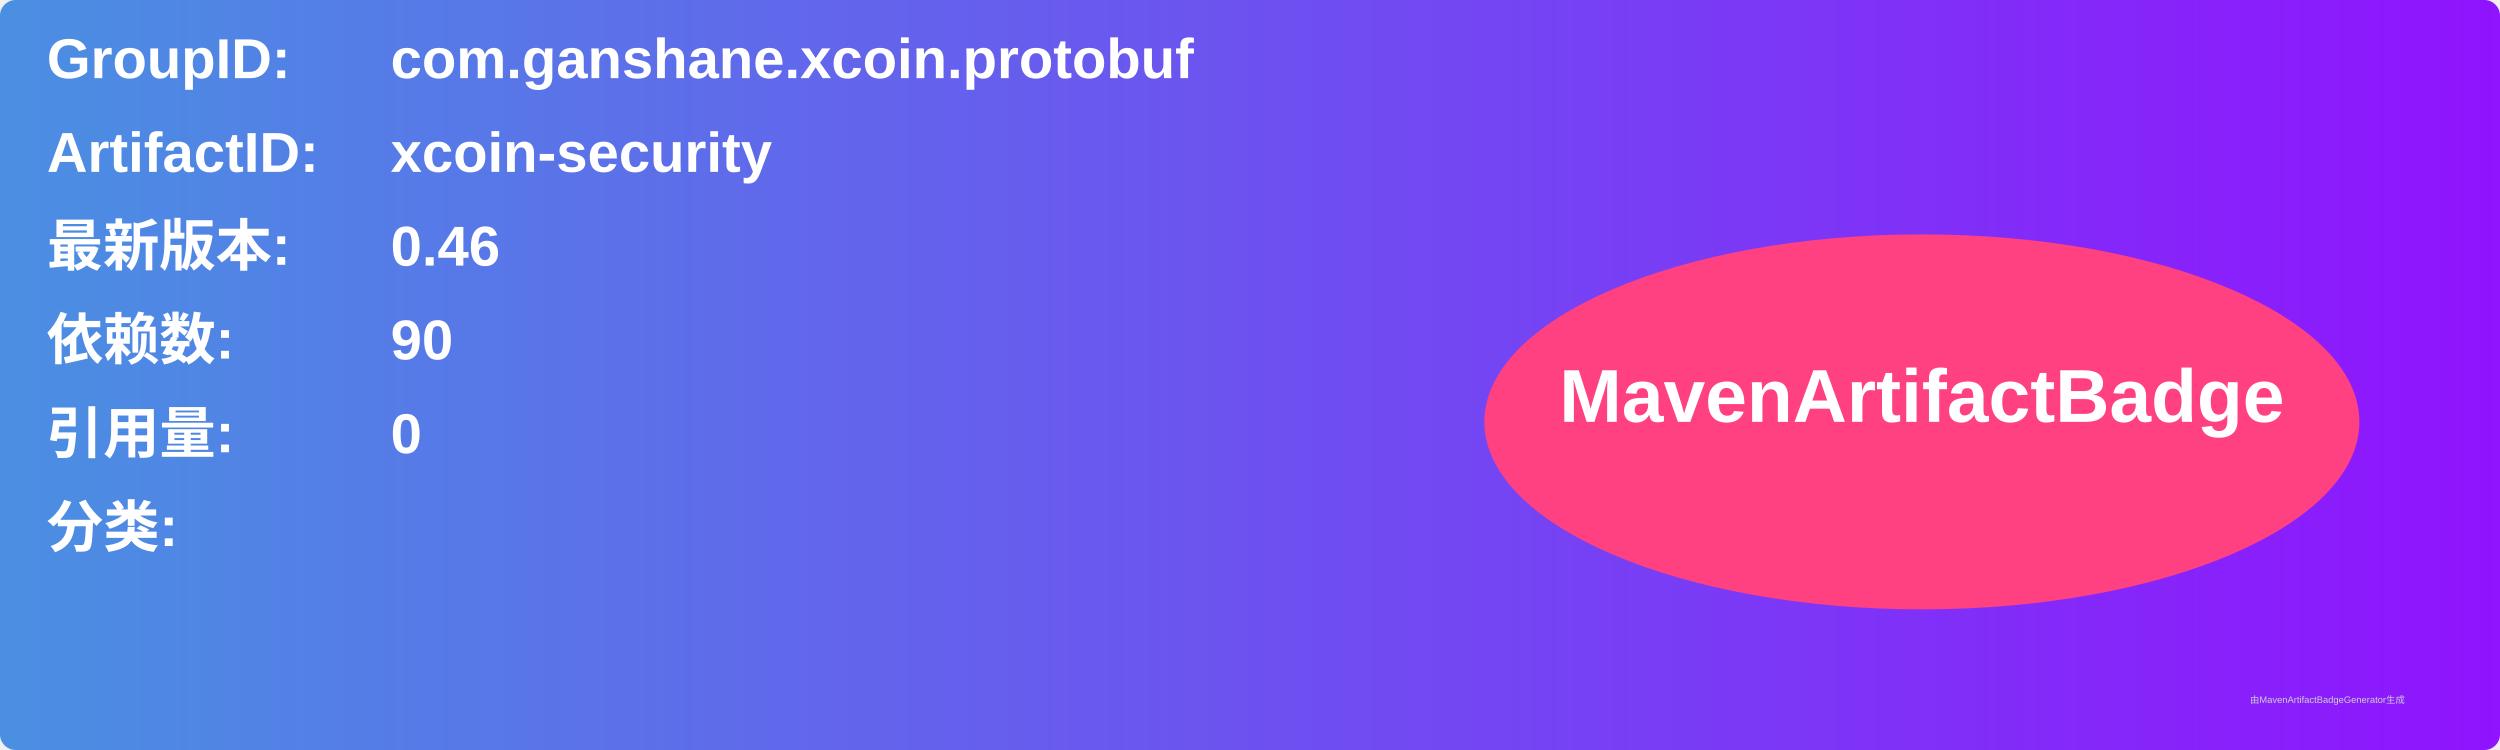
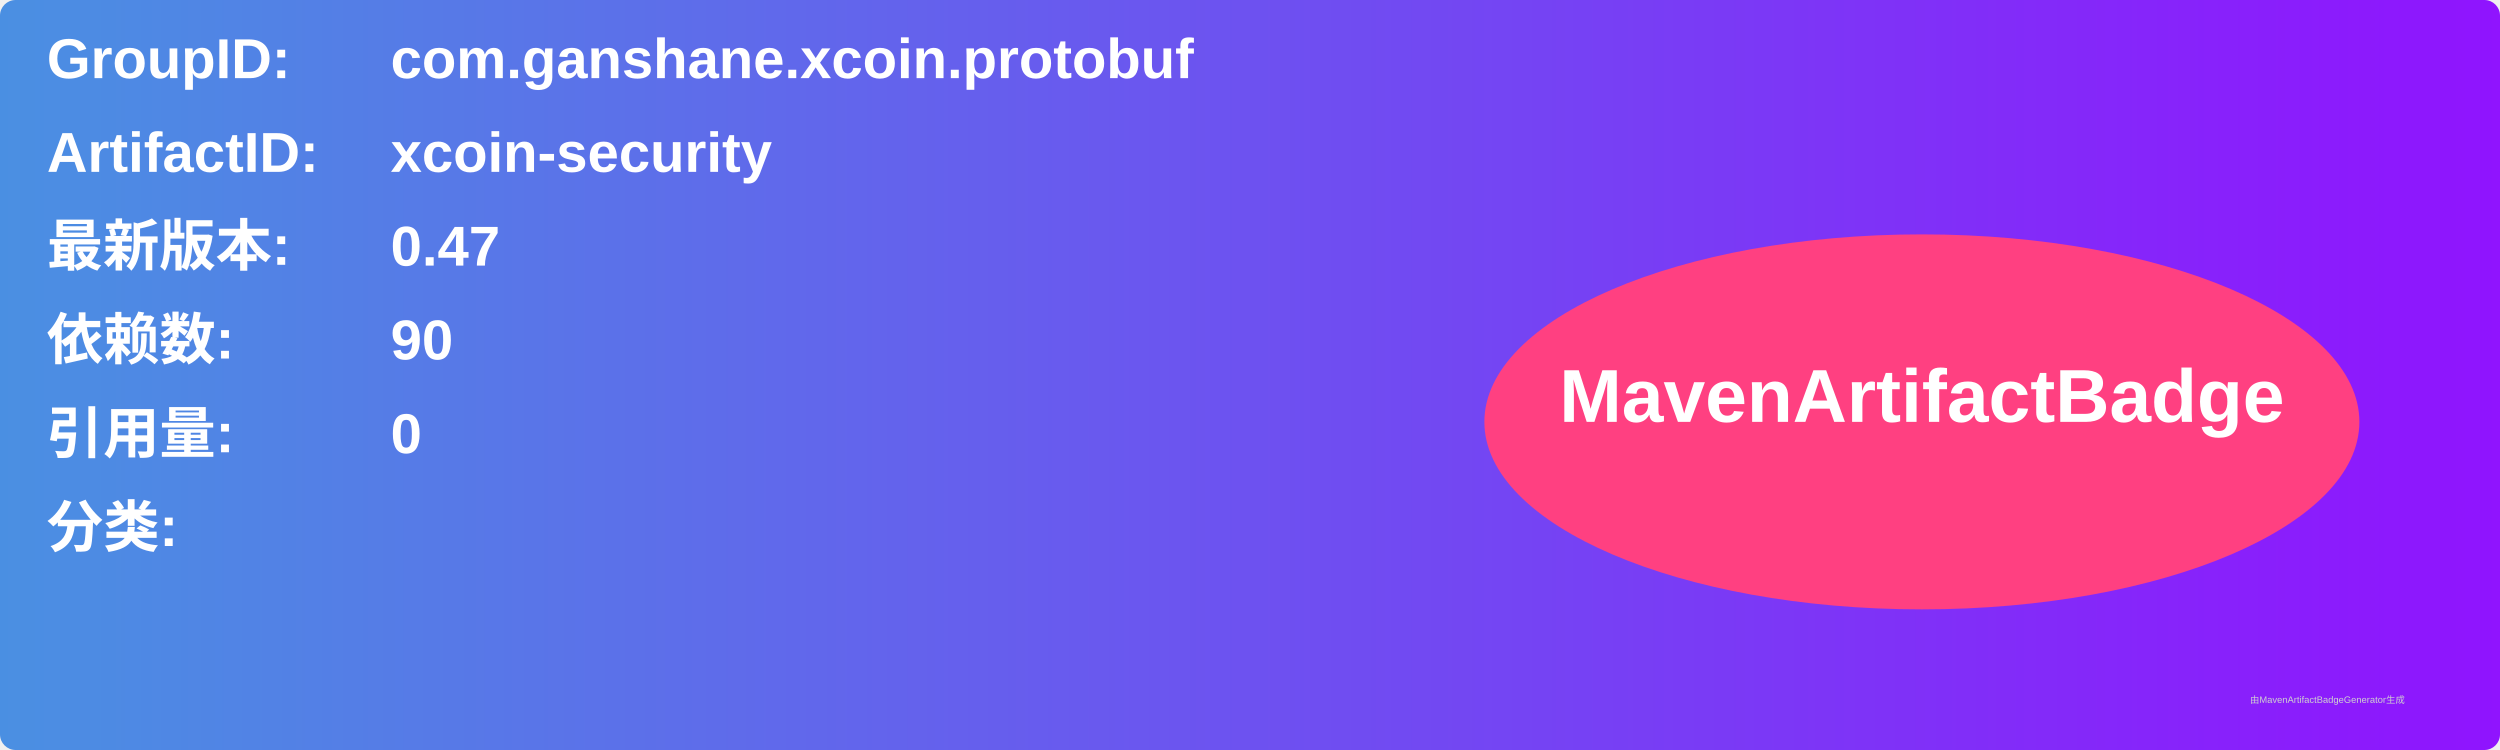
<svg xmlns="http://www.w3.org/2000/svg" width="800" height="240" viewBox="0 0 800 240">
  <linearGradient id="grad" x1="0%" y1="0%" x2="100%" y2="0%">
    <stop offset="0%" stop-color="#4a90e2" />
    <stop offset="100%" stop-color="#9013fe" />
  </linearGradient>
  <rect width="100%" height="100%" rx="5" ry="5" fill="url(#grad)" />
  <g transform="translate(15, 15)">
    <text x="0" y="10" font-family="Arial" font-size="18" fill="white" font-weight="bold" width="260">GroupID:</text>
    <text x="110" y="10" font-family="Arial" font-size="18" fill="white" font-weight="bold" width="460">com.ganshane.xcoin.protobuf</text>
    <text x="0" y="40" font-family="Arial" font-size="18" fill="white" font-weight="bold" width="260">ArtifactID:</text>
    <text x="110" y="40" font-family="Arial" font-size="18" fill="white" font-weight="bold" width="460">xcoin-security</text>
    <text x="0" y="70" font-family="Arial" font-size="18" fill="white" font-weight="bold">最新版本:</text>
    <text x="110" y="70" font-family="Arial" font-size="18" fill="white" font-weight="bold">
-       <tspan font-weight="bold">0.46</tspan>
+       <tspan font-weight="bold">0.47</tspan>
    </text>
    <text x="0" y="100" font-family="Arial" font-size="18" fill="white" font-weight="bold">依赖数: </text>
    <text x="110" y="100" font-family="Arial" font-size="18" fill="white">
      <tspan font-weight="bold">90</tspan>
    </text>
    <text x="0" y="130" font-family="Arial" font-size="18" fill="white" font-weight="bold">引用量: </text>
    <text x="110" y="130" font-family="Arial" font-size="18" fill="white">
      <tspan font-weight="bold">0</tspan>
    </text>
    <text x="0" y="160" font-family="Arial" font-size="18" fill="white" font-weight="bold">分类:</text>
    <text x="10" y="190" font-family="Arial" font-size="10" fill="white">
      <tspan font-weight="bold" />
    </text>
    <ellipse cx="600" cy="120" rx="140" ry="60" fill="#ff4081" />
    <text x="600" y="120" text-anchor="middle" font-family="Arial" font-size="24" fill="white" font-weight="bold">MavenArtifactBadge</text>
  </g>
  <text x="720" y="225" font-family="Arial" font-size="3" fill="#d0d0d0">由MavenArtifactBadgeGenerator生成</text>
</svg>
